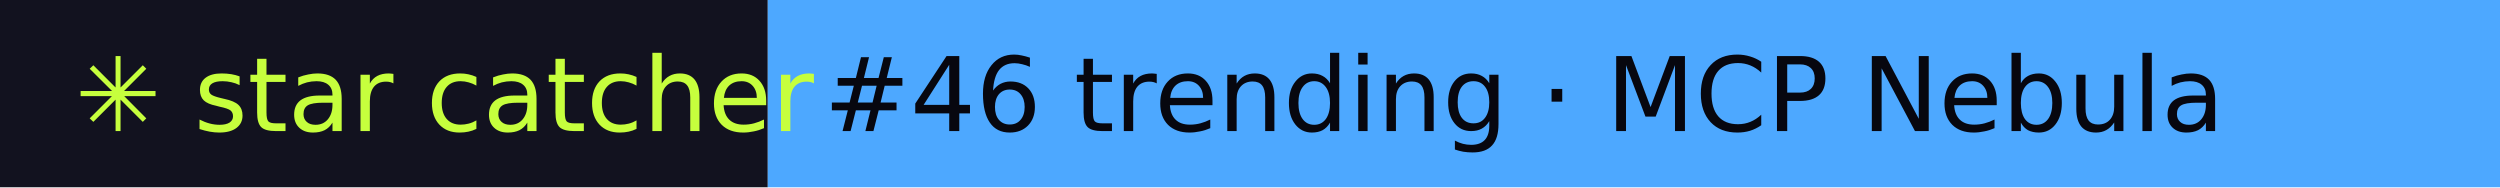
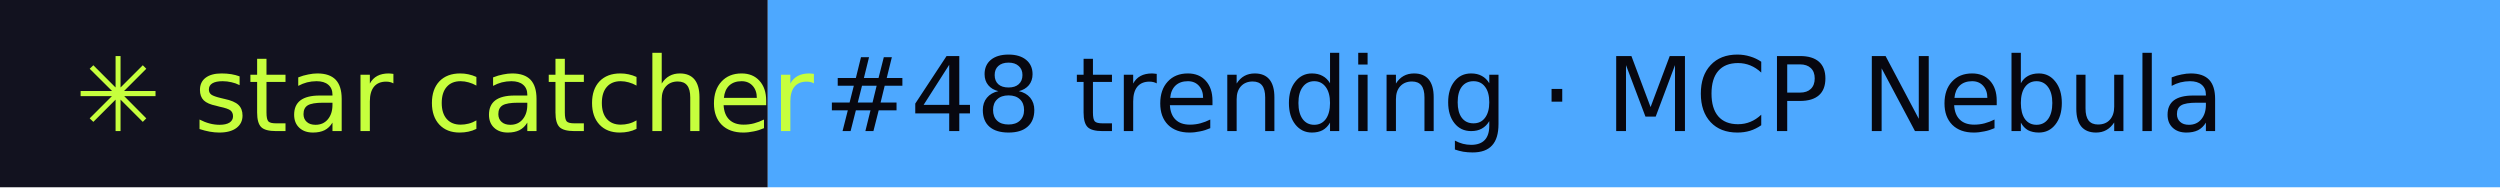
- <svg xmlns="http://www.w3.org/2000/svg" width="267" height="20" role="img" aria-label="star catcher: #46 trending · MCP Nebula">
+ <svg xmlns="http://www.w3.org/2000/svg" width="267" height="20" role="img" aria-label="star catcher: #48 trending · MCP Nebula">
  <rect width="82" height="20" fill="#12121F" />
  <rect x="82" width="185" height="20" fill="#4DA8FF" />
  <g font-family="Verdana,DejaVu Sans,sans-serif" font-size="11">
    <text x="8" y="14" fill="#C6FF3D">✳ star catcher</text>
-     <text x="88" y="14" fill="#07070F">#46 trending · MCP Nebula</text>
+     <text x="88" y="14" fill="#07070F">#48 trending · MCP Nebula</text>
  </g>
</svg>
